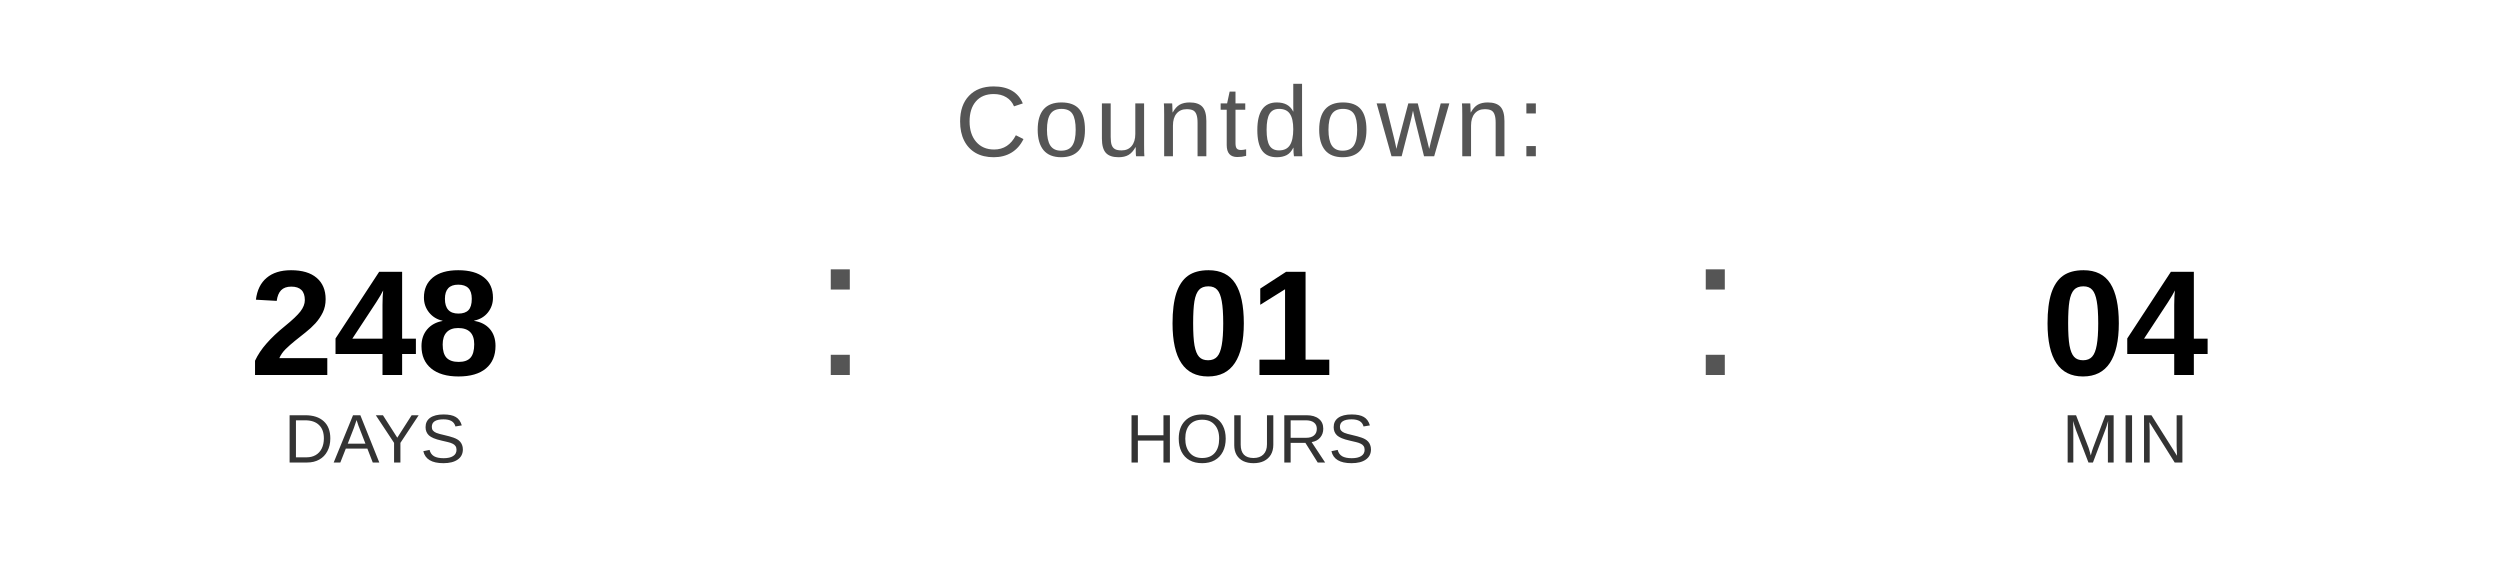
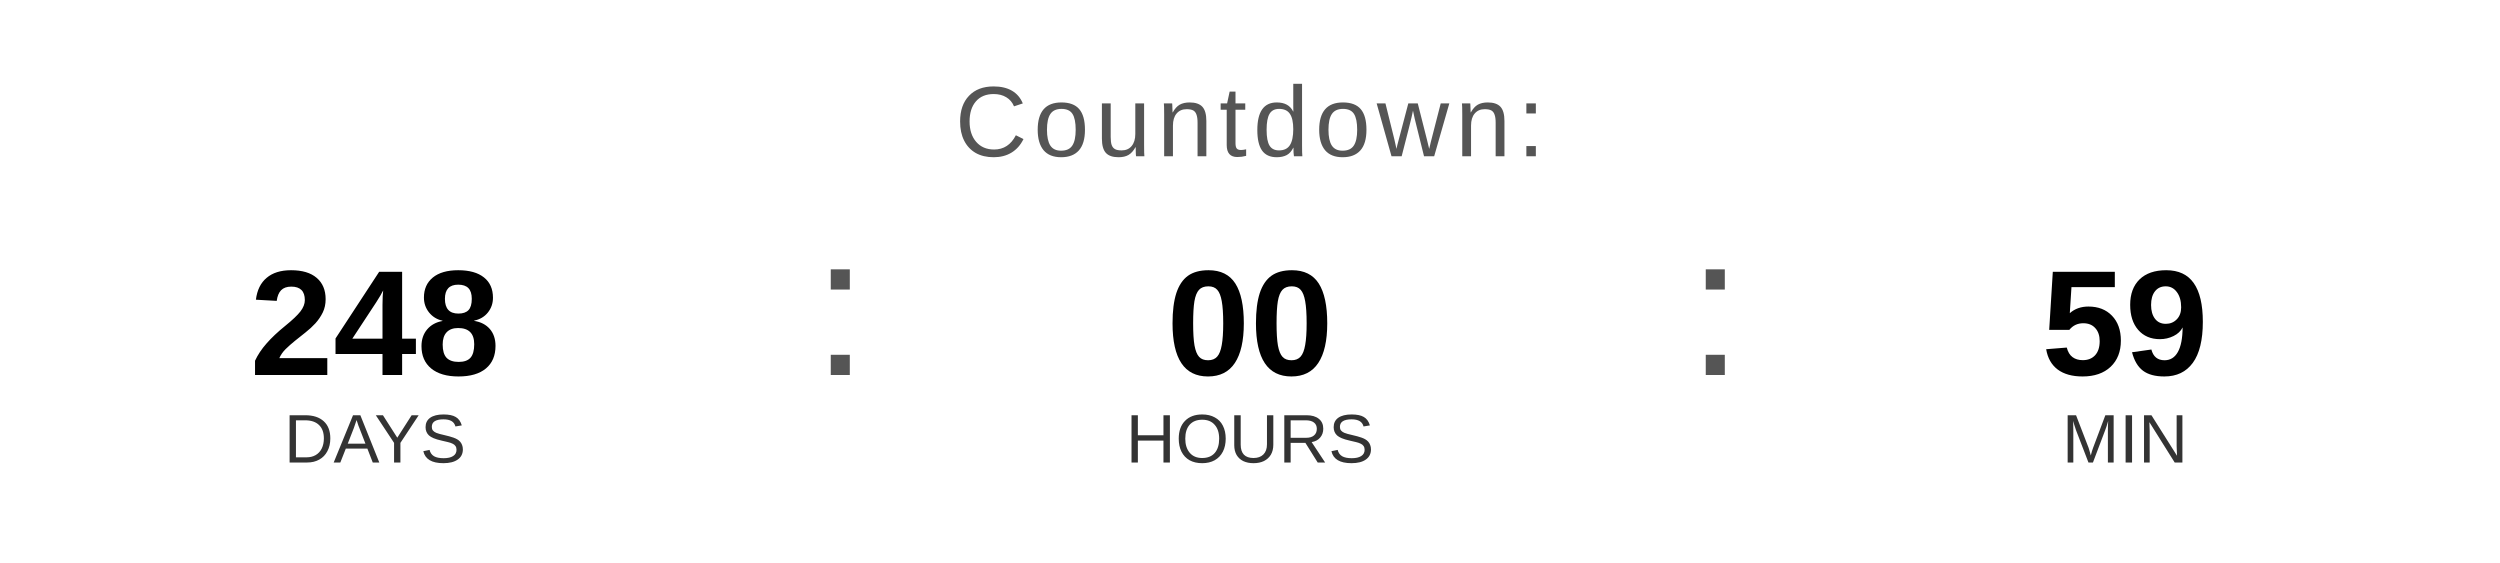
<svg xmlns="http://www.w3.org/2000/svg" width="400" height="90" viewBox="0 0 400 90">
  <text x="200" y="25" font-family="Arial, Helvetica, sans-serif" font-size="16" fill="#555555" text-anchor="middle" letter-spacing="1">
    Countdown:
  </text>
  <text x="60" y="60" font-family="Arial, Helvetica, sans-serif" font-size="24" font-weight="bold" fill="#000000" text-anchor="middle">248</text>
  <text x="60" y="74" font-family="Arial, Helvetica, sans-serif" font-size="11" fill="#333333" text-anchor="middle">DAYS</text>
  <text x="130" y="60" font-family="Arial, sans-serif" font-size="32" fill="#555555">:</text>
-   <text x="200" y="60" font-family="Arial, Helvetica, sans-serif" font-size="24" font-weight="bold" fill="#000000" text-anchor="middle">01</text>
+   <text x="200" y="60" font-family="Arial, Helvetica, sans-serif" font-size="24" font-weight="bold" fill="#000000" text-anchor="middle">00</text>
  <text x="200" y="74" font-family="Arial, Helvetica, sans-serif" font-size="11" fill="#333333" text-anchor="middle">HOURS</text>
  <text x="270" y="60" font-family="Arial, sans-serif" font-size="32" fill="#555555">:</text>
-   <text x="340" y="60" font-family="Arial, Helvetica, sans-serif" font-size="24" font-weight="bold" fill="#000000" text-anchor="middle">04</text>
+   <text x="340" y="60" font-family="Arial, Helvetica, sans-serif" font-size="24" font-weight="bold" fill="#000000" text-anchor="middle">59</text>
  <text x="340" y="74" font-family="Arial, Helvetica, sans-serif" font-size="11" fill="#333333" text-anchor="middle">MIN</text>
</svg>
